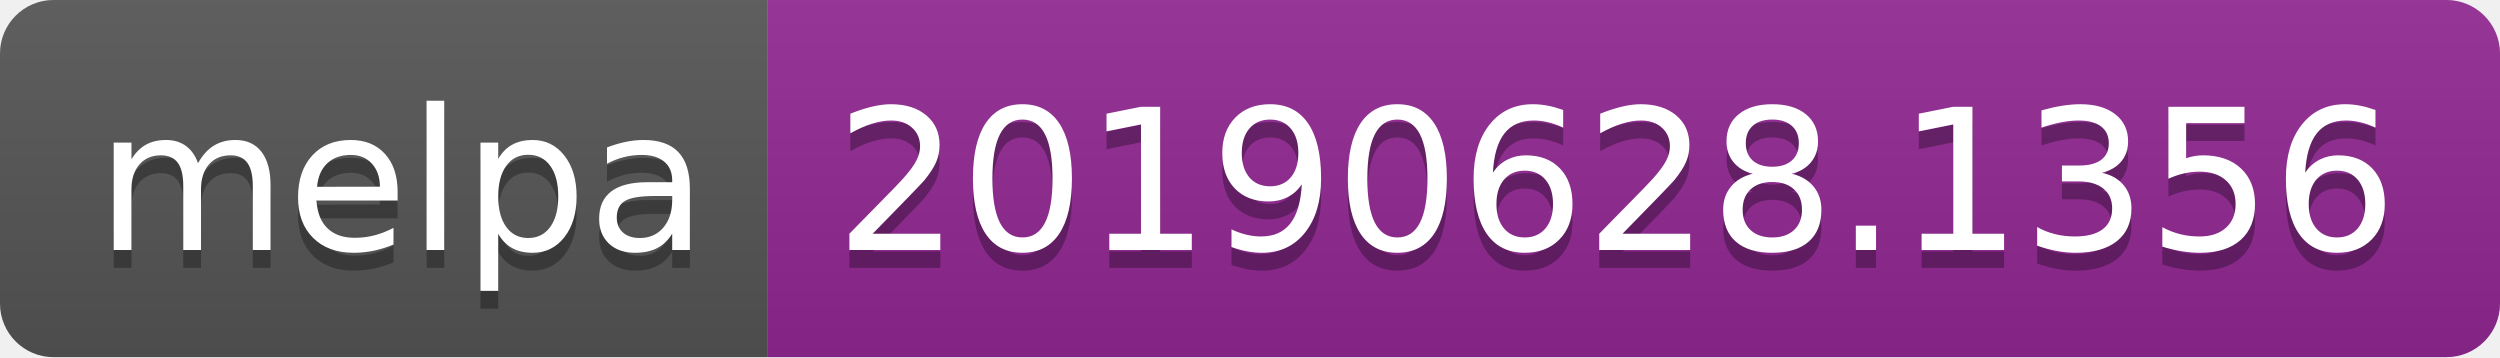
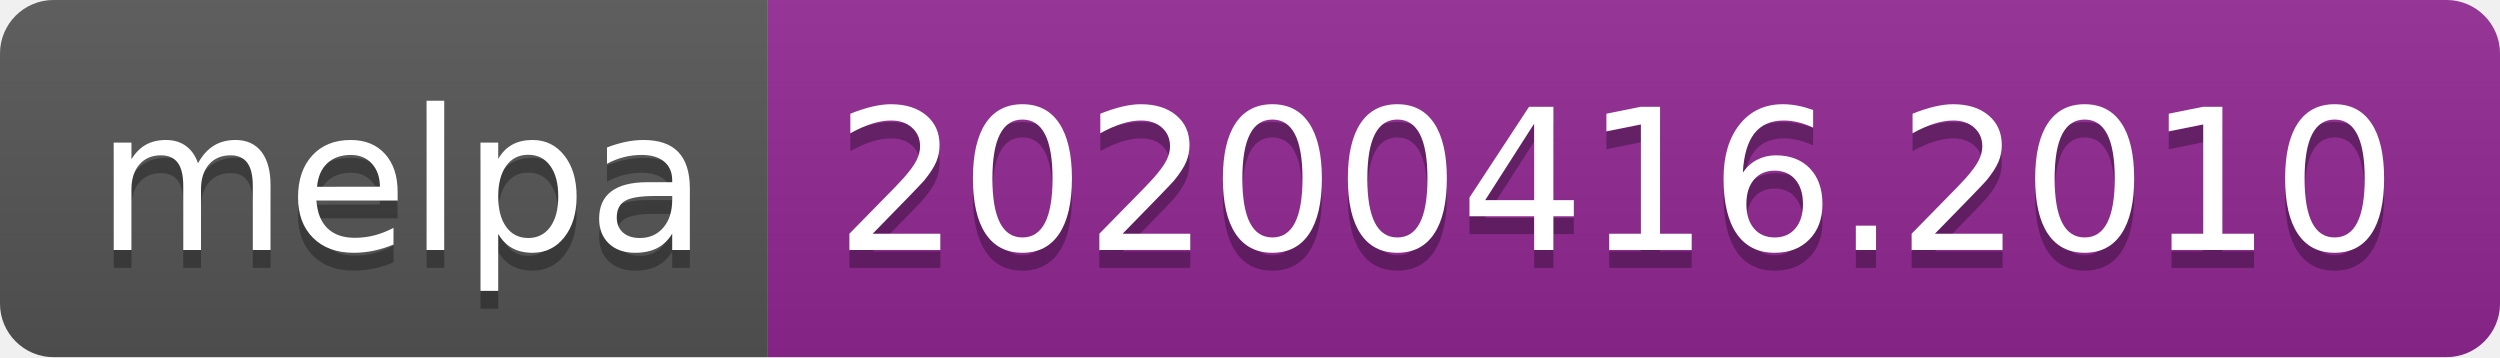
<svg xmlns="http://www.w3.org/2000/svg" width="140" height="20">
  <linearGradient id="b" x2="0" y2="100%">
    <stop offset="0" stop-color="#bbb" stop-opacity=".1" />
    <stop offset="1" stop-opacity=".1" />
  </linearGradient>
  <clipPath id="a">
    <rect width="140" height="20" rx="3" fill="#fff" />
  </clipPath>
  <g clip-path="url(#a)">
    <path fill="#555" d="M0 0h43v20H0z" />
    <path fill="#922793" d="M43 0h97v20H43z" />
    <path fill="url(#b)" d="M0 0h140v20H0z" />
  </g>
  <g fill="#fff" text-anchor="middle" font-family="DejaVu Sans,Verdana,Geneva,sans-serif" font-size="110">
    <text x="225" y="150" fill="#010101" fill-opacity=".3" transform="scale(.1)" textLength="330">melpa</text>
    <text x="225" y="140" transform="scale(.1)" textLength="330">melpa</text>
-     <text x="905" y="150" fill="#010101" fill-opacity=".3" transform="scale(.1)" textLength="870">20190628.1356</text>
-     <text x="905" y="140" transform="scale(.1)" textLength="870">20190628.1356</text>
+     <text x="905" y="150" fill="#010101" fill-opacity=".3" transform="scale(.1)" textLength="870">20200416.2010</text>
+     <text x="905" y="140" transform="scale(.1)" textLength="870">20200416.2010</text>
  </g>
</svg>
